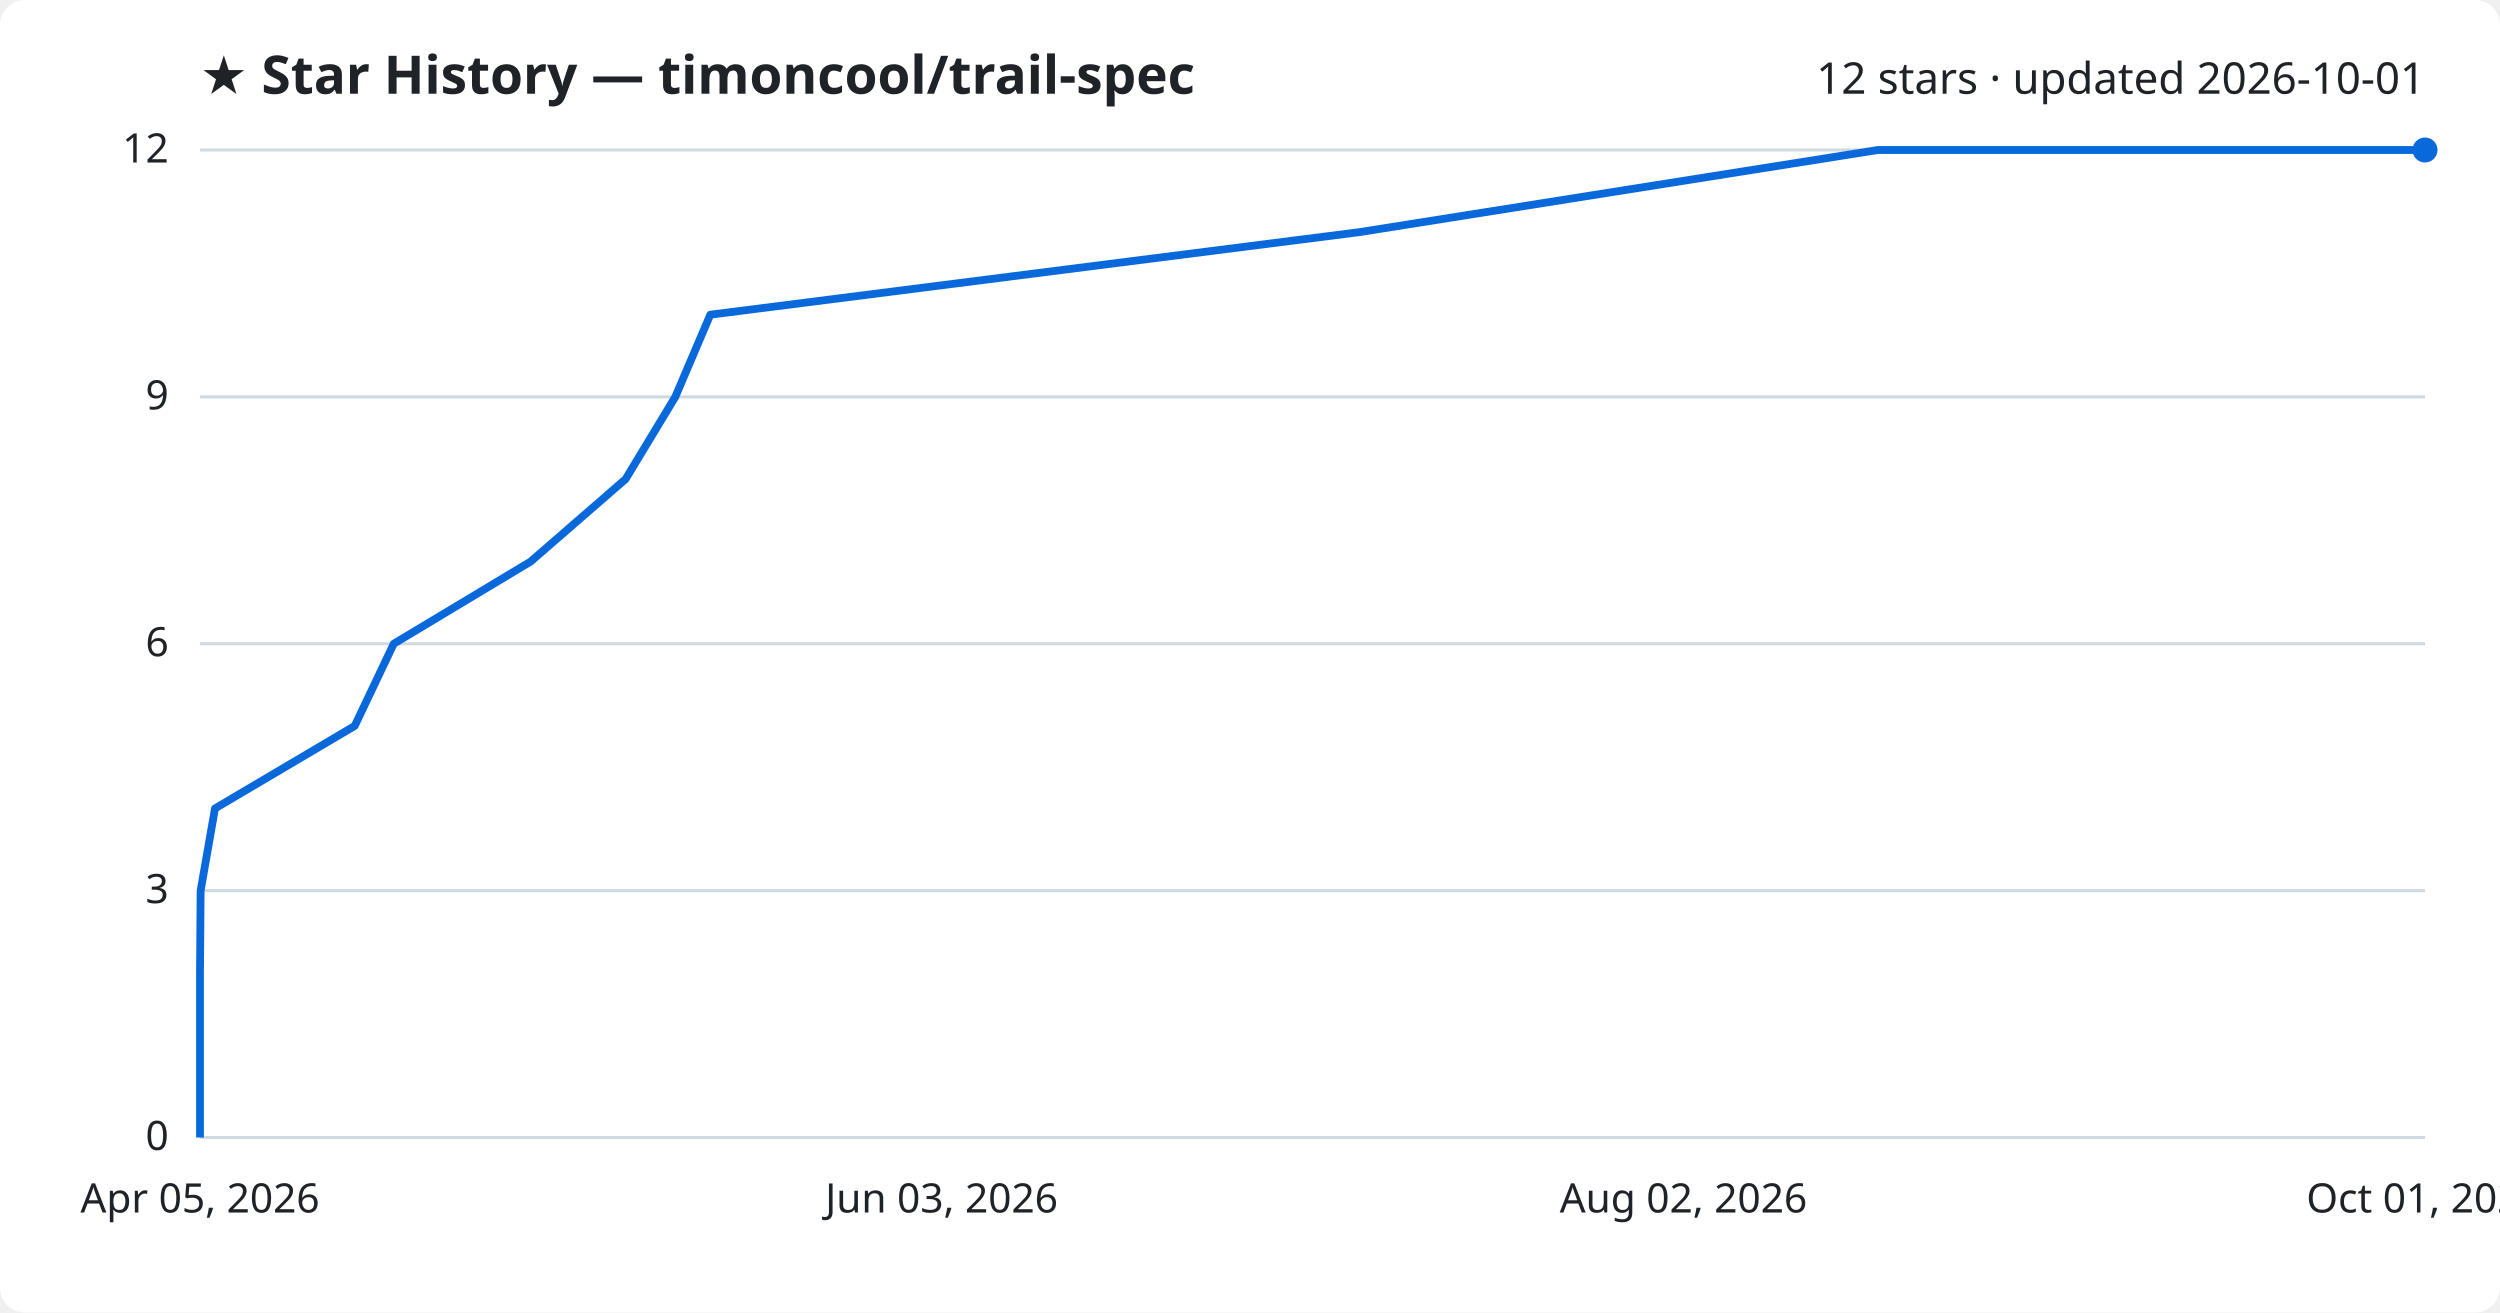
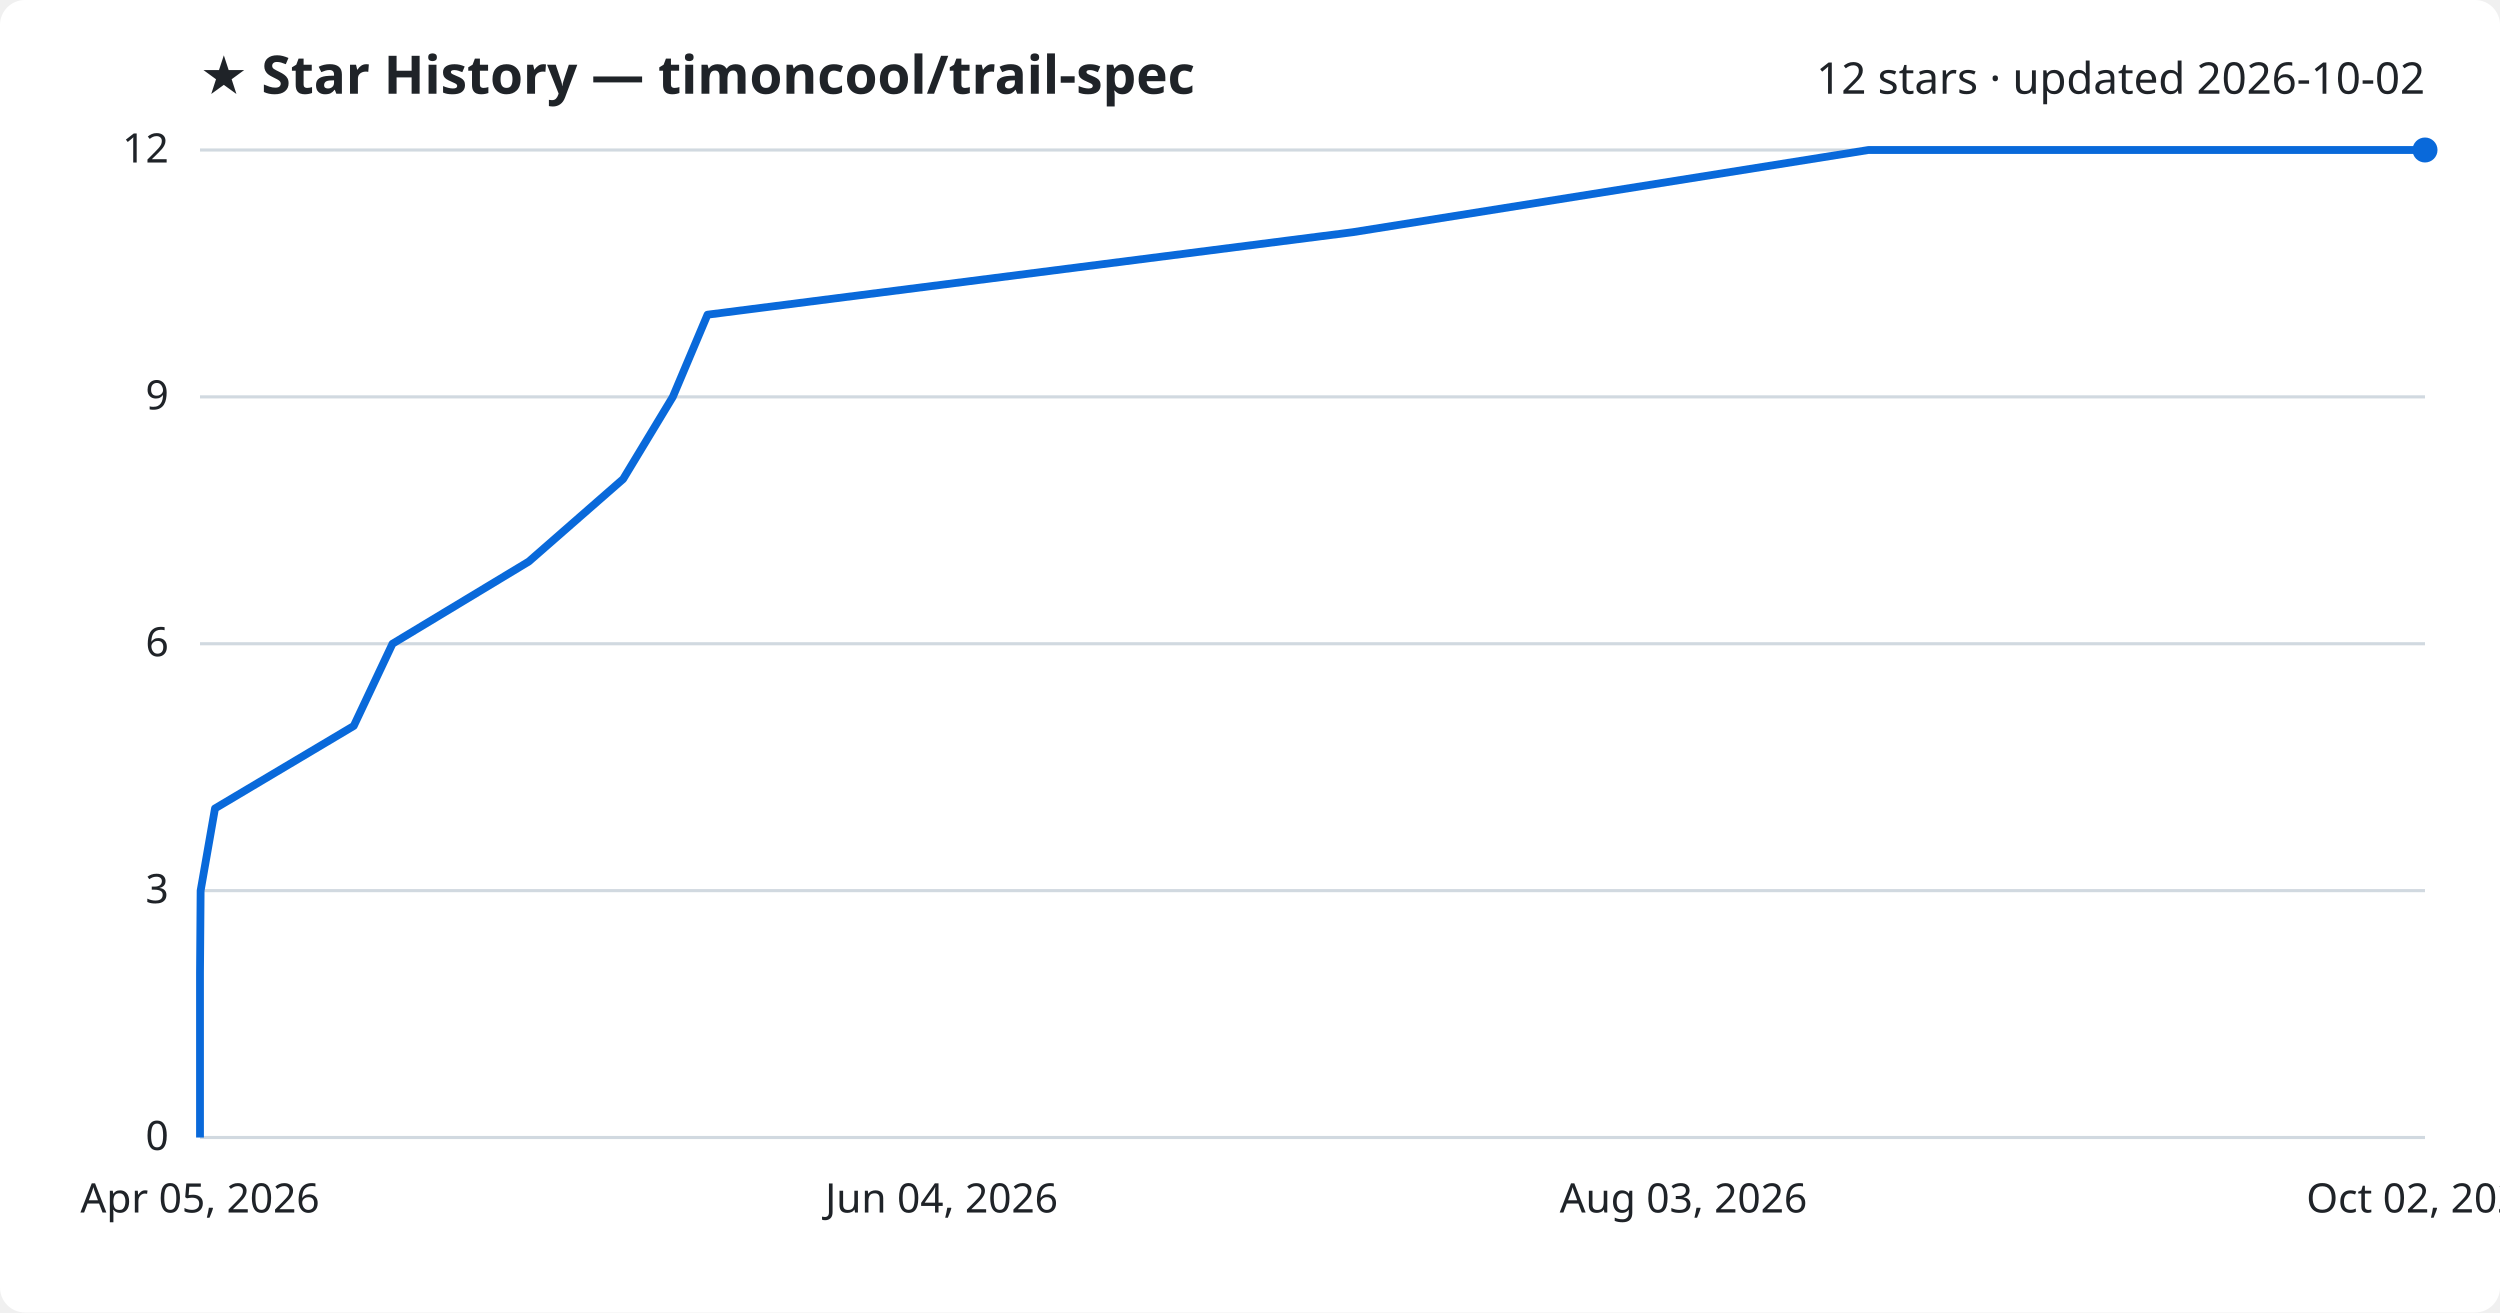
<svg xmlns="http://www.w3.org/2000/svg" viewBox="0 0 800 420" font-family="Segoe UI, sans-serif">
  <rect width="800" height="420" fill="#ffffff" rx="8" />
  <text x="64" y="30" fill="#1f2328" font-size="17" font-weight="700">★ Star History — timoncool/trail-spec</text>
-   <text x="776" y="30" fill="#1f2328" font-size="14" text-anchor="end">12 stars · updated 2026-10-01</text>
+   <text x="776" y="30" fill="#1f2328" font-size="14" text-anchor="end">12 stars · updated 2026-10-02</text>
  <line x1="64" y1="364.0" x2="776" y2="364.0" stroke="#d1d9e0" stroke-width="1" />
  <text x="54" y="368.0" fill="#1f2328" font-size="13" text-anchor="end">0</text>
  <line x1="64" y1="285.0" x2="776" y2="285.0" stroke="#d1d9e0" stroke-width="1" />
  <text x="54" y="289.0" fill="#1f2328" font-size="13" text-anchor="end">3</text>
  <line x1="64" y1="206.0" x2="776" y2="206.0" stroke="#d1d9e0" stroke-width="1" />
  <text x="54" y="210.0" fill="#1f2328" font-size="13" text-anchor="end">6</text>
  <line x1="64" y1="127.0" x2="776" y2="127.0" stroke="#d1d9e0" stroke-width="1" />
  <text x="54" y="131.0" fill="#1f2328" font-size="13" text-anchor="end">9</text>
  <line x1="64" y1="48.0" x2="776" y2="48.0" stroke="#d1d9e0" stroke-width="1" />
  <text x="54" y="52.0" fill="#1f2328" font-size="13" text-anchor="end">12</text>
-   <path d="M64.0,364.0 L64.0,337.7 L64.0,311.3 L64.2,285.0 L68.8,258.7 L113.5,232.3 L126.0,206.0 L169.8,179.7 L200.2,153.3 L216.1,127.0 L227.3,100.7 L434.9,74.3 L600.9,48.0 L776.0,48.0" fill="none" stroke="#0969da" stroke-width="2.5" stroke-linejoin="round" />
+   <path d="M64.0,364.0 L64.0,337.7 L64.0,311.3 L64.2,285.0 L68.8,258.7 L113.2,232.3 L125.6,206.0 L169.2,179.7 L199.4,153.3 L215.3,127.0 L226.4,100.7 L432.9,74.3 L597.9,48.0 L776.0,48.0" fill="none" stroke="#0969da" stroke-width="2.5" stroke-linejoin="round" />
  <circle cx="776.0" cy="48.0" r="4" fill="#0969da" />
  <text x="64.0" y="388" fill="#1f2328" font-size="13" text-anchor="middle">Apr 05, 2026</text>
-   <text x="301.3" y="388" fill="#1f2328" font-size="13" text-anchor="middle">Jun 03, 2026</text>
-   <text x="538.7" y="388" fill="#1f2328" font-size="13" text-anchor="middle">Aug 02, 2026</text>
-   <text x="776.0" y="388" fill="#1f2328" font-size="13" text-anchor="middle">Oct 01, 2026</text>
+   <text x="301.3" y="388" fill="#1f2328" font-size="13" text-anchor="middle">Jun 04, 2026</text>
+   <text x="538.7" y="388" fill="#1f2328" font-size="13" text-anchor="middle">Aug 03, 2026</text>
+   <text x="776.0" y="388" fill="#1f2328" font-size="13" text-anchor="middle">Oct 02, 2026</text>
</svg>
